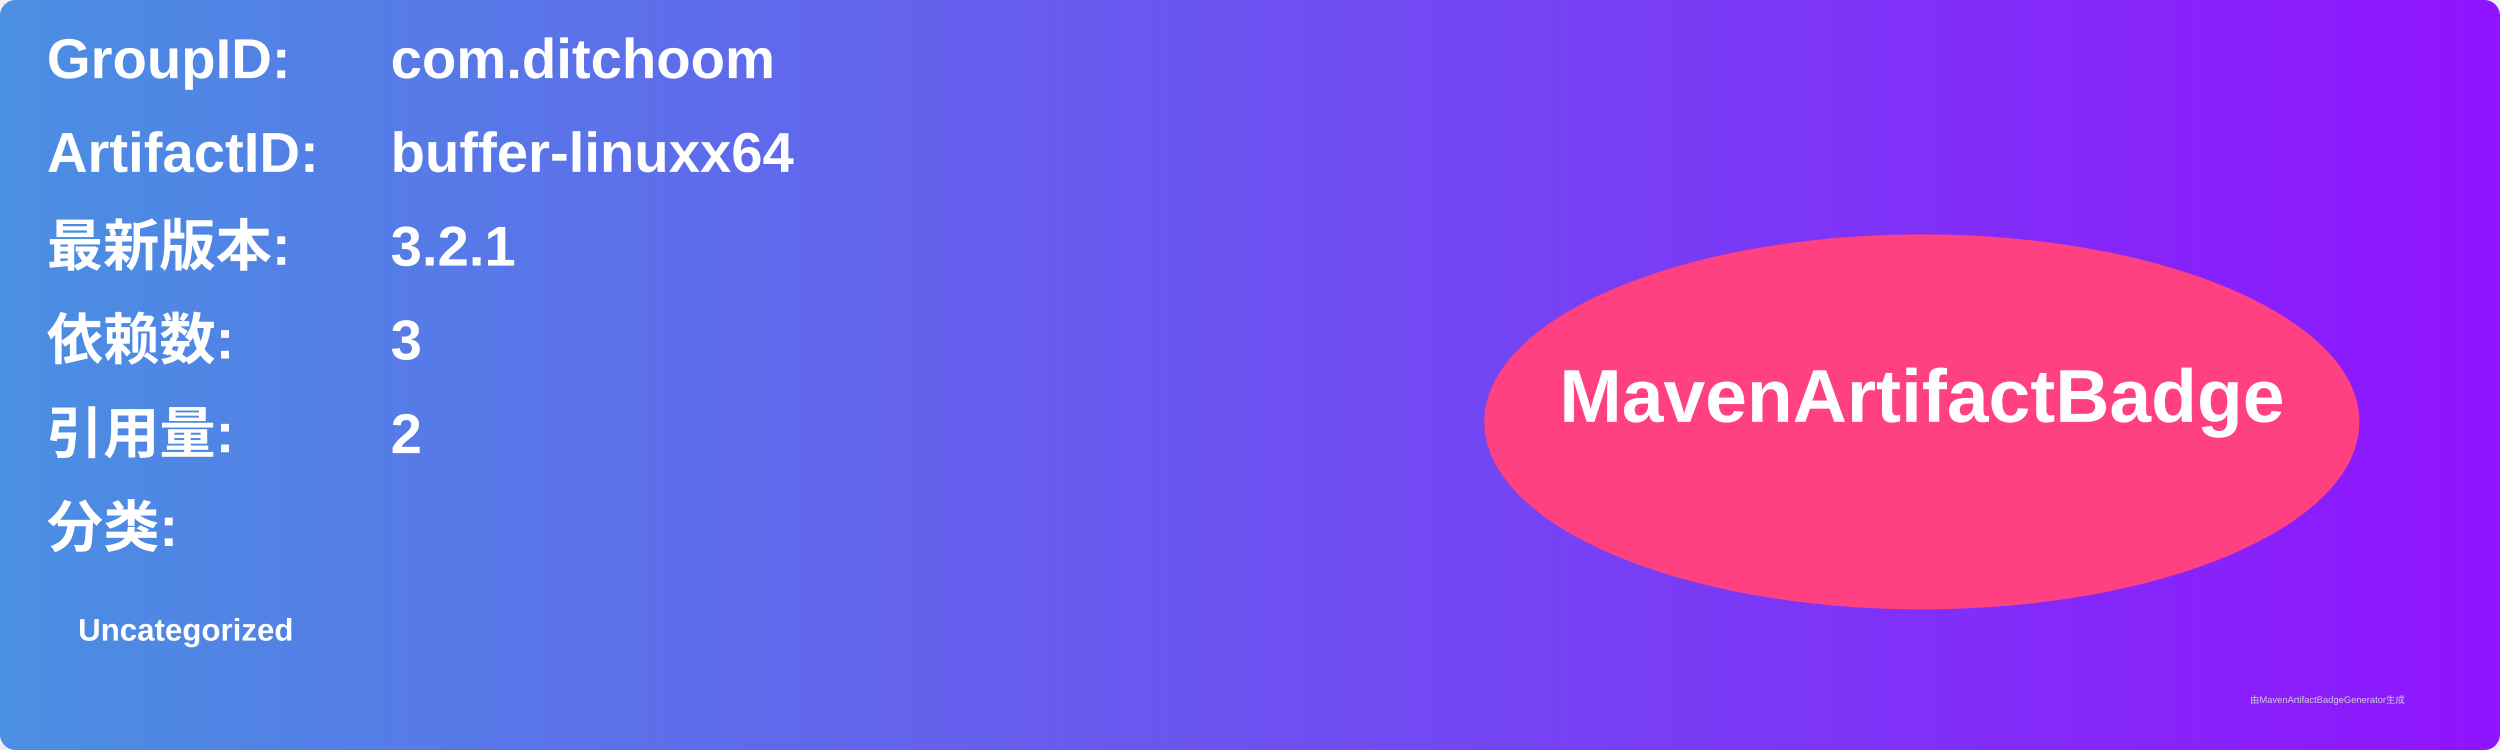
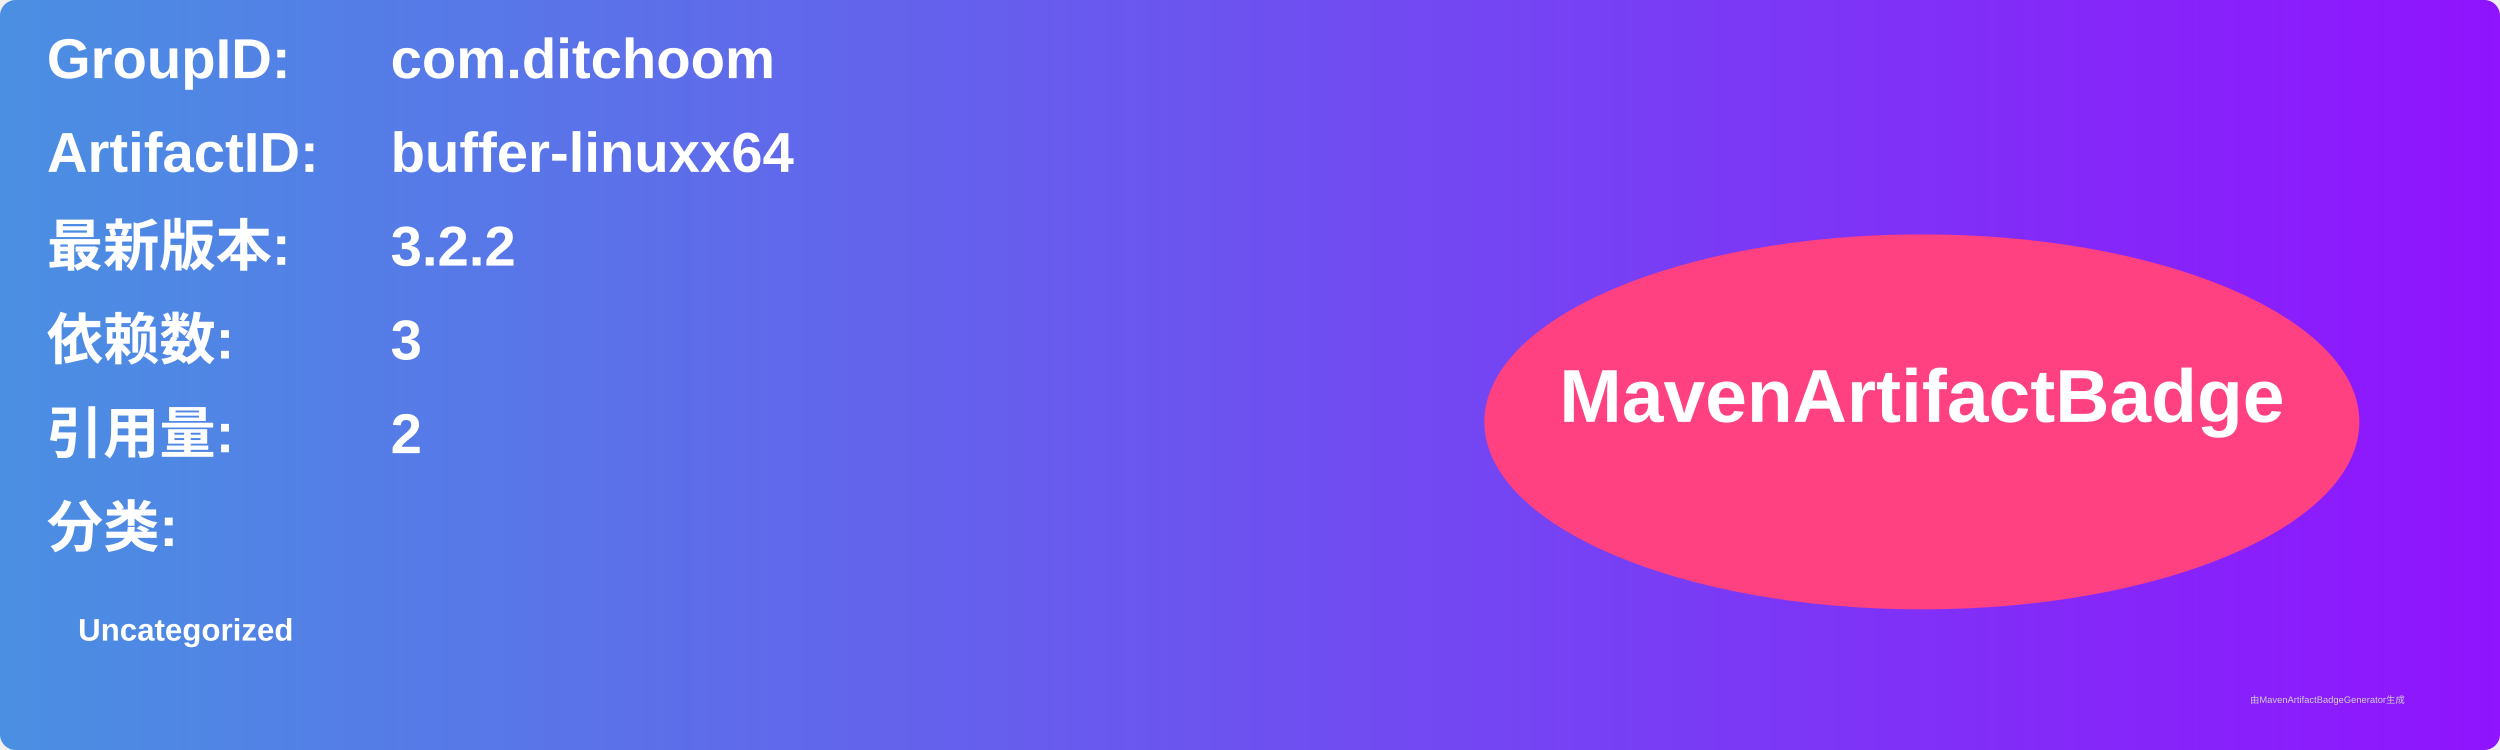
<svg xmlns="http://www.w3.org/2000/svg" width="800" height="240" viewBox="0 0 800 240">
  <linearGradient id="grad" x1="0%" y1="0%" x2="100%" y2="0%">
    <stop offset="0%" stop-color="#4a90e2" />
    <stop offset="100%" stop-color="#9013fe" />
  </linearGradient>
  <rect width="100%" height="100%" rx="5" ry="5" fill="url(#grad)" />
  <g transform="translate(15, 15)">
    <text x="0" y="10" font-family="Arial" font-size="18" fill="white" font-weight="bold" width="260">GroupID:</text>
    <text x="110" y="10" font-family="Arial" font-size="18" fill="white" font-weight="bold" width="460">com.ditchoom</text>
    <text x="0" y="40" font-family="Arial" font-size="18" fill="white" font-weight="bold" width="260">ArtifactID:</text>
    <text x="110" y="40" font-family="Arial" font-size="18" fill="white" font-weight="bold" width="460">buffer-linuxx64</text>
    <text x="0" y="70" font-family="Arial" font-size="18" fill="white" font-weight="bold">最新版本:</text>
    <text x="110" y="70" font-family="Arial" font-size="18" fill="white" font-weight="bold">
-       <tspan font-weight="bold">3.2.1</tspan>
+       <tspan font-weight="bold">3.2.2</tspan>
    </text>
    <text x="0" y="100" font-family="Arial" font-size="18" fill="white" font-weight="bold">依赖数: </text>
    <text x="110" y="100" font-family="Arial" font-size="18" fill="white">
      <tspan font-weight="bold">3</tspan>
    </text>
    <text x="0" y="130" font-family="Arial" font-size="18" fill="white" font-weight="bold">引用量: </text>
    <text x="110" y="130" font-family="Arial" font-size="18" fill="white">
      <tspan font-weight="bold">2</tspan>
    </text>
    <text x="0" y="160" font-family="Arial" font-size="18" fill="white" font-weight="bold">分类:</text>
    <text x="10" y="190" font-family="Arial" font-size="10" fill="white">
      <tspan font-weight="bold">Uncategorized</tspan>
    </text>
    <ellipse cx="600" cy="120" rx="140" ry="60" fill="#ff4081" />
    <text x="600" y="120" text-anchor="middle" font-family="Arial" font-size="24" fill="white" font-weight="bold">MavenArtifactBadge</text>
  </g>
  <text x="720" y="225" font-family="Arial" font-size="3" fill="#d0d0d0">由MavenArtifactBadgeGenerator生成</text>
</svg>
